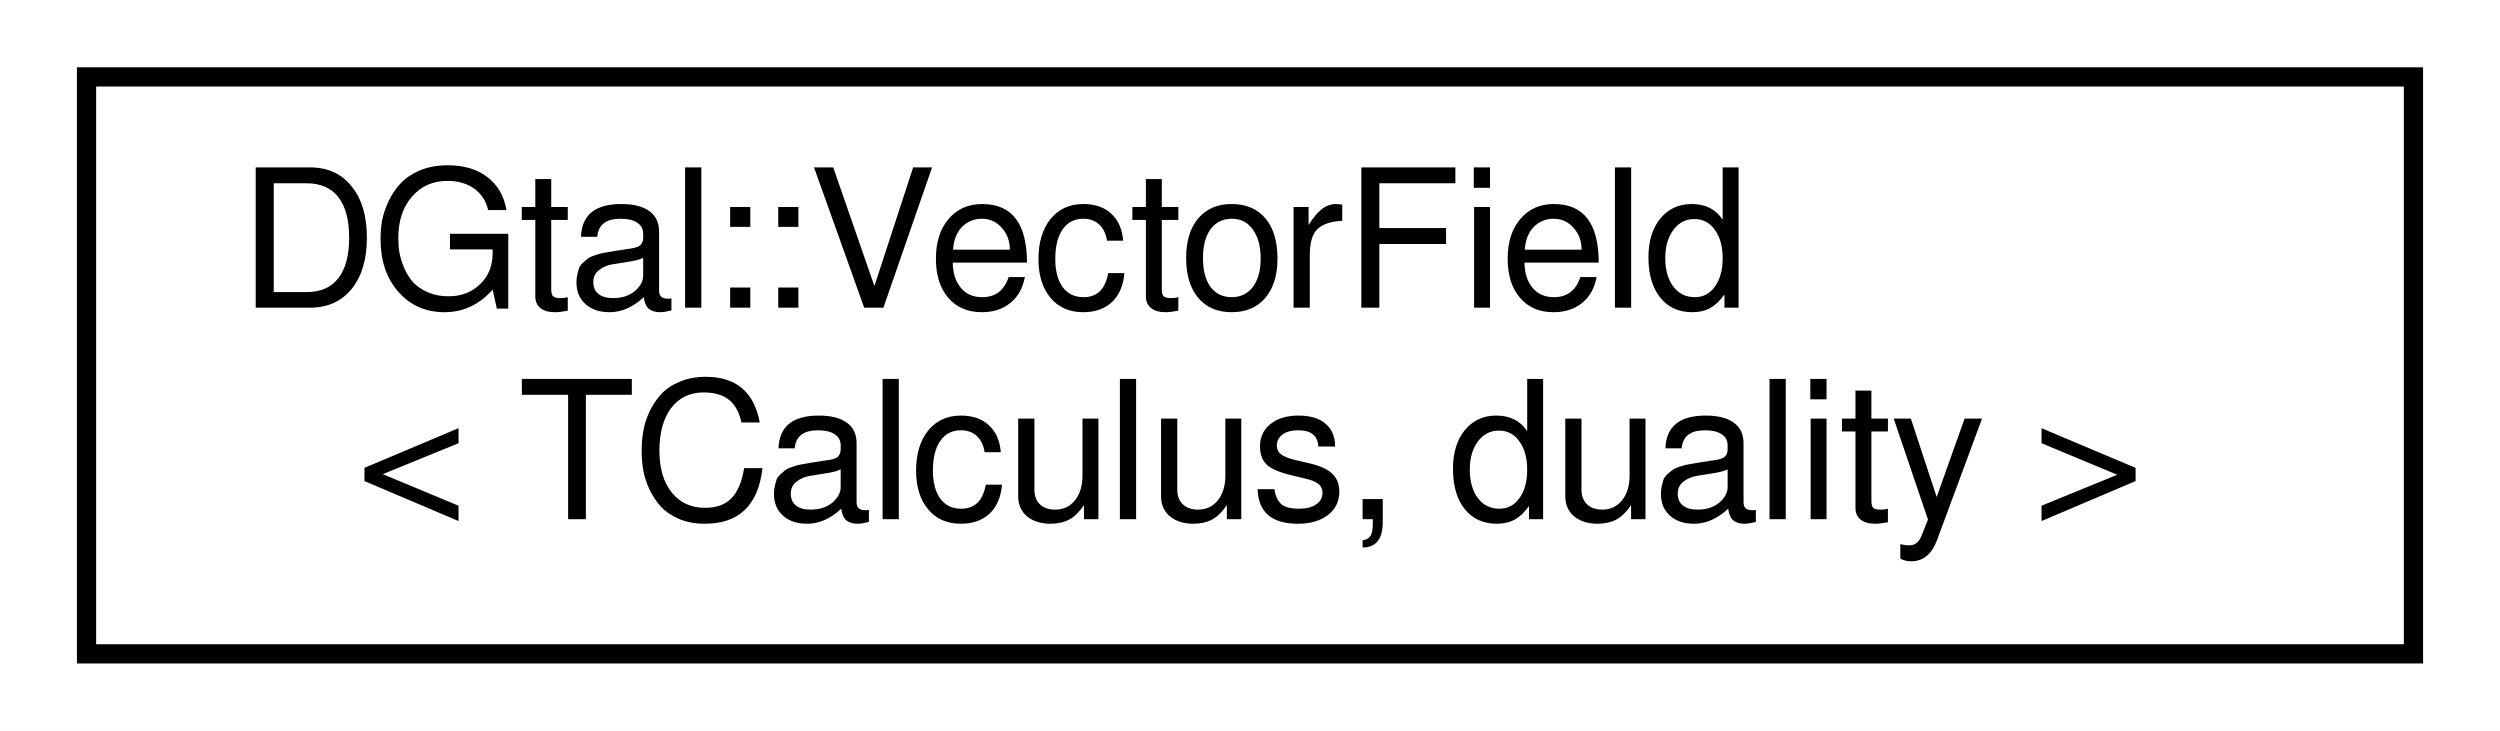
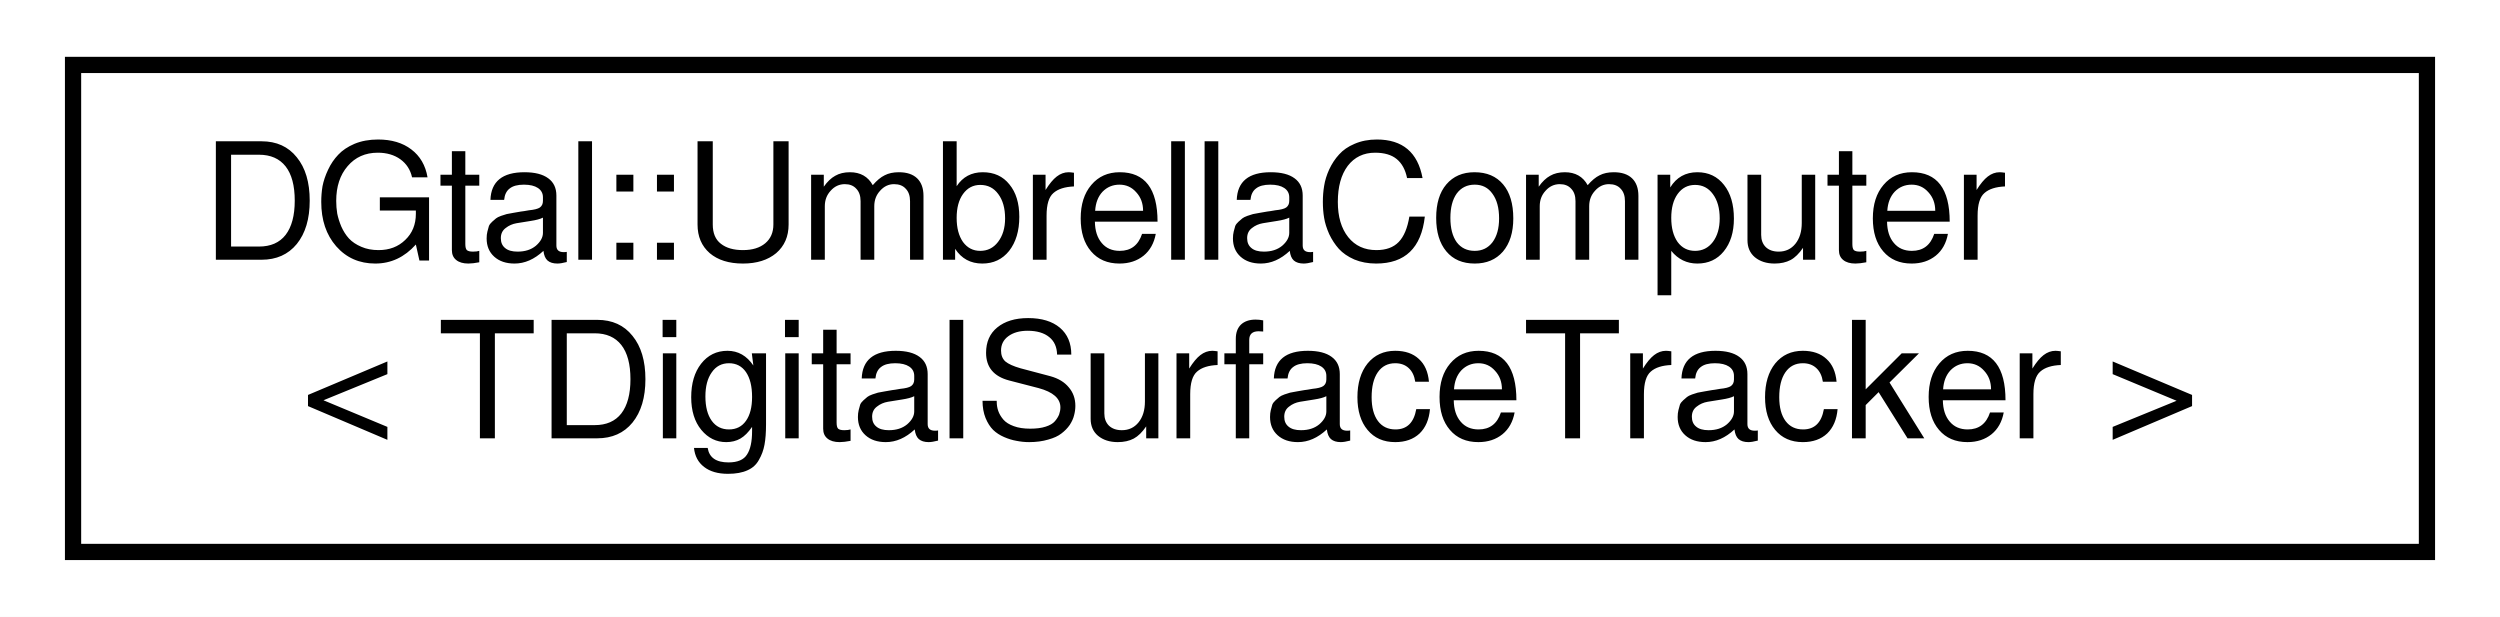
- <svg xmlns="http://www.w3.org/2000/svg" xmlns:xlink="http://www.w3.org/1999/xlink" width="130pt" height="38pt" viewBox="0.00 0.00 130.00 38.00">
+ <svg xmlns="http://www.w3.org/2000/svg" xmlns:xlink="http://www.w3.org/1999/xlink" width="154pt" height="38pt" viewBox="0.00 0.00 154.00 38.00">
  <g id="graph0" class="graph" transform="scale(1 1) rotate(0) translate(4 34)">
-     <polygon fill="white" stroke="none" points="-4,4 -4,-34 126,-34 126,4 -4,4" />
+     <polygon fill="white" stroke="none" points="-4,4 -4,-34 150,-34 150,4 -4,4" />
    <g id="node1" class="node">
      <g id="a_node1">
-         <a xlink:href="classDGtal_1_1VectorField.html" target="_top" xlink:title="Aim: VectorField represents a discrete vector field in the dec package. Vector field values are attac...">
-           <polygon fill="white" stroke="black" points="0.5,-0 0.5,-30 121.5,-30 121.5,-0 0.5,-0" />
-           <text text-anchor="start" x="8.5" y="-18" font-family="FreeSans" font-size="10.00">DGtal::VectorField</text>
-           <text text-anchor="middle" x="61" y="-7" font-family="FreeSans" font-size="10.00">&lt; TCalculus, duality &gt;</text>
+         <a xlink:href="classDGtal_1_1UmbrellaComputer.html" target="_top" xlink:title="Aim: Useful for computing umbrellas on 'DigitalSurface's, ie set of n-1 cells around a n-3 cell...">
+           <polygon fill="white" stroke="black" points="0.5,-0 0.5,-30 145.5,-30 145.5,-0 0.5,-0" />
+           <text text-anchor="start" x="8.5" y="-18" font-family="FreeSans" font-size="10.00">DGtal::UmbrellaComputer</text>
+           <text text-anchor="middle" x="73" y="-7" font-family="FreeSans" font-size="10.00">&lt; TDigitalSurfaceTracker &gt;</text>
        </a>
      </g>
    </g>
  </g>
</svg>
